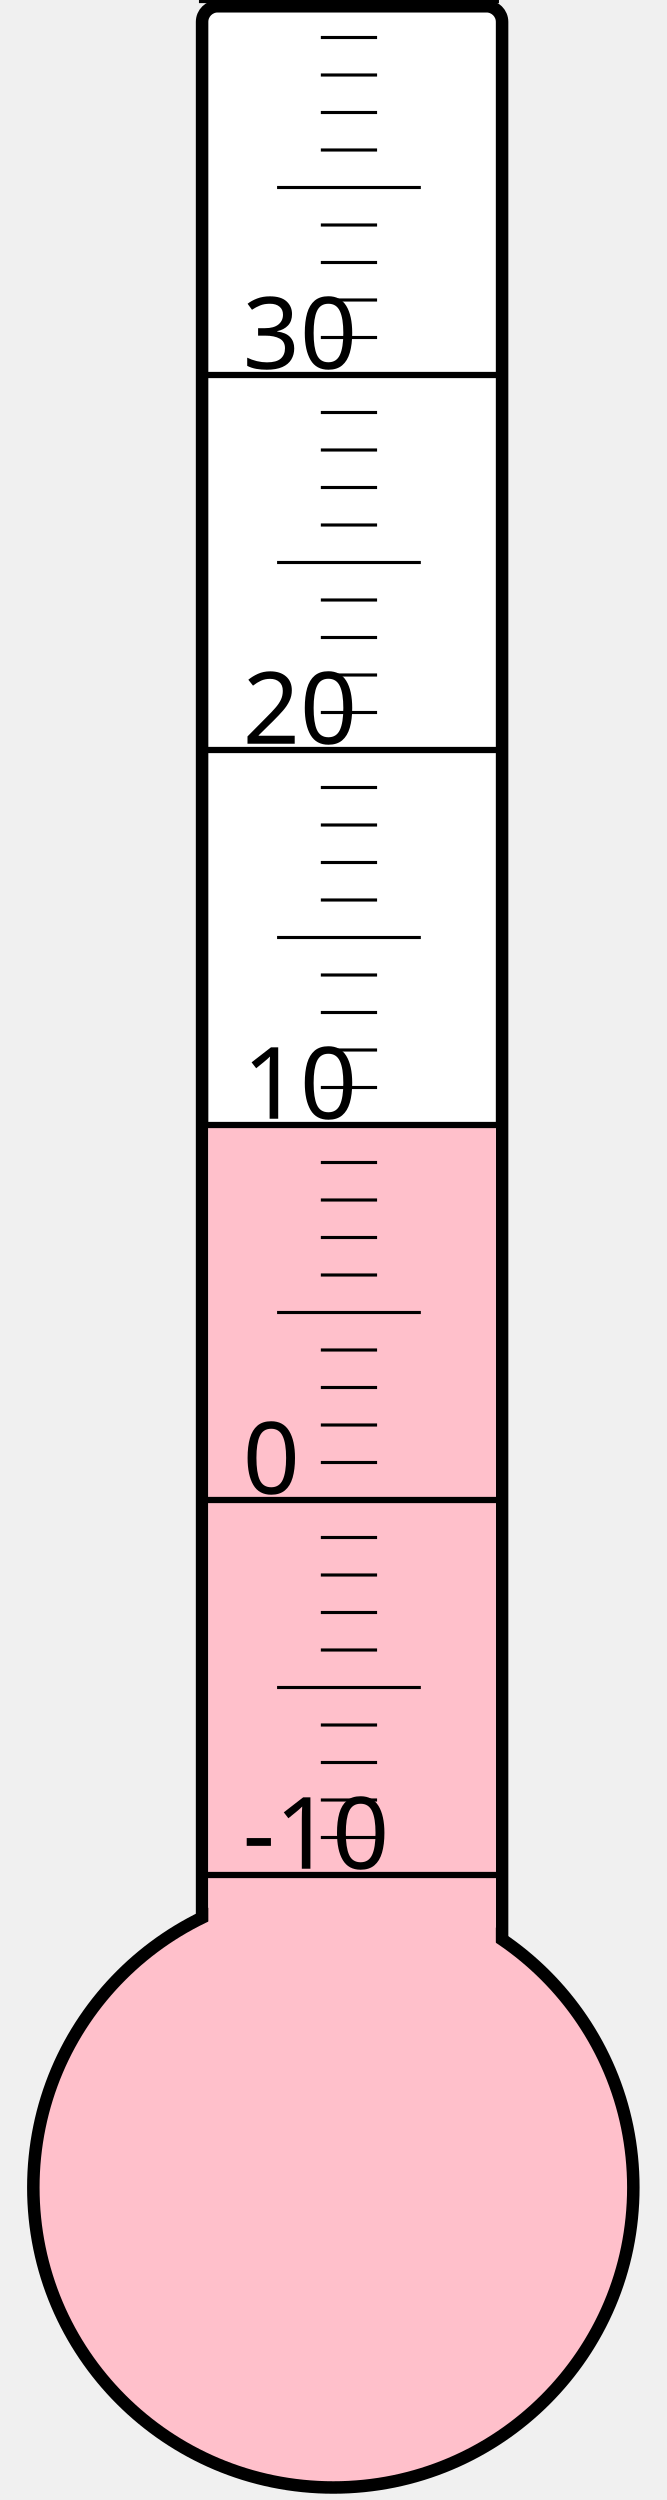
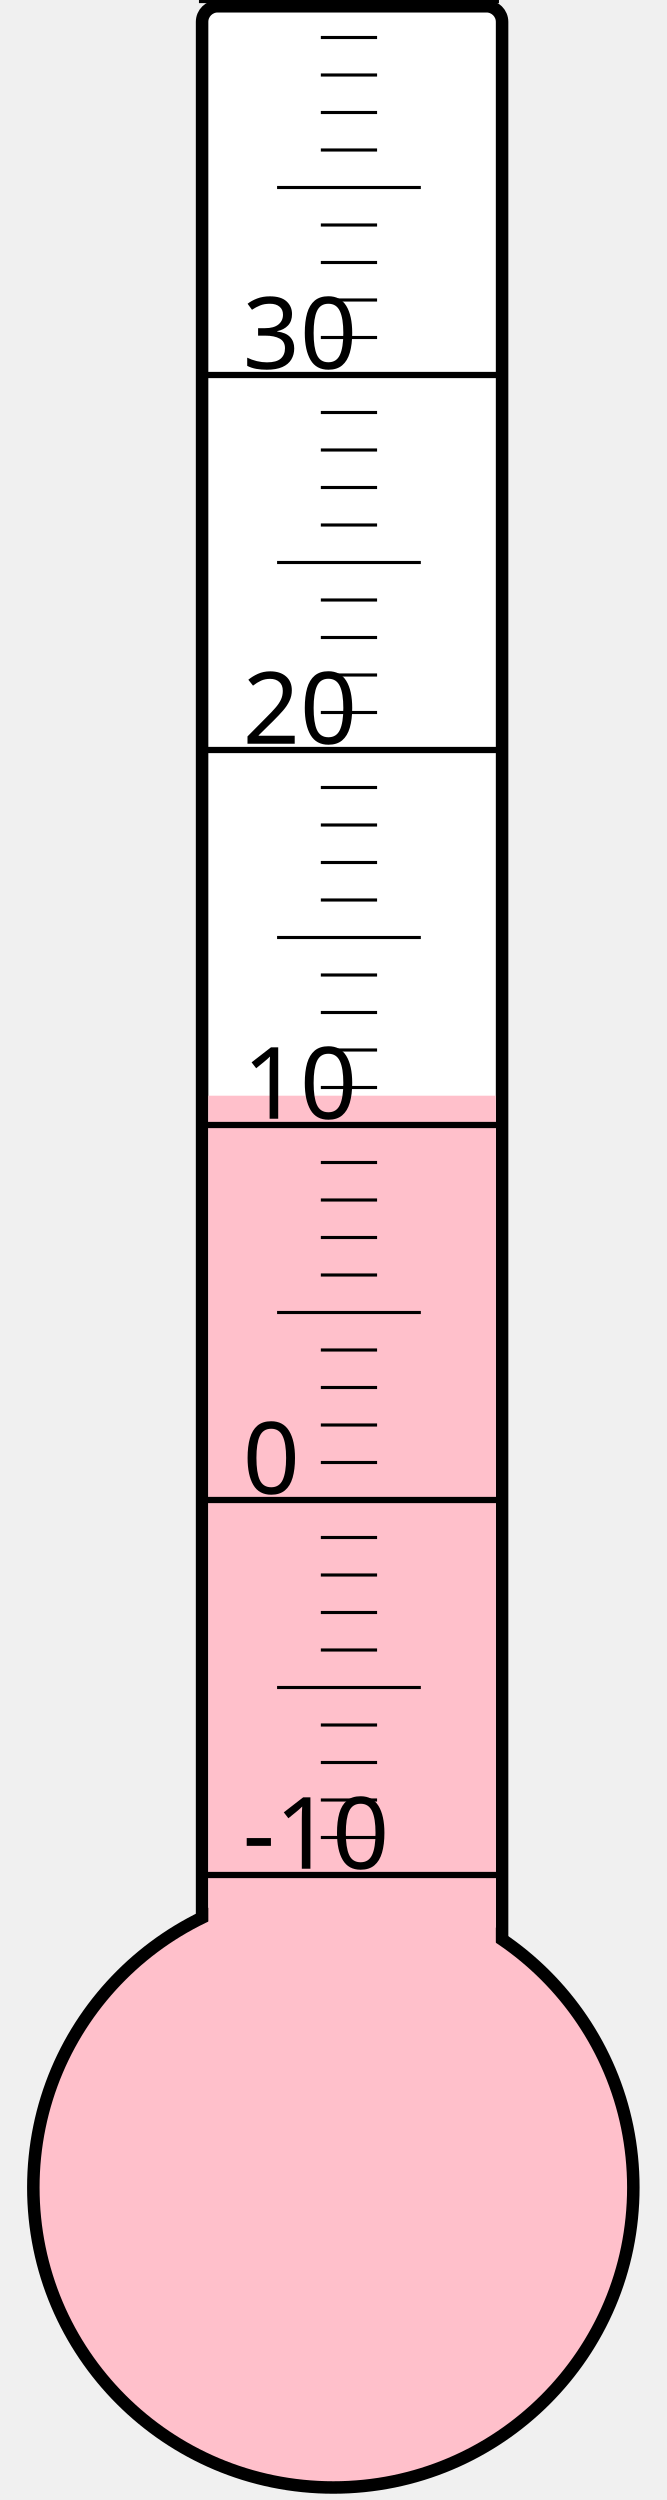
<svg xmlns="http://www.w3.org/2000/svg" width="40px" height="150px" viewBox="0 0 200 800">
  <rect width="200" height="800" x="0" y="0" style="fill: #ffffeb; fill-opacity: 0;" />
  <rect width="96" height="680" x="58" y="2" rx="5" ry="5" style="fill: white; fill-opacity: 1; stroke: black; stroke-width: 4;" />
  <circle cx="100" cy="700" r="96" style="fill: pink; stroke: black; stroke-width: 4;" />
-   <rect width="92" height="340.0" x="60" y="360.0" style="fill: pink; fill-opacity: 1; stroke-width: 0;" />
+   <rect width="92" height="349.375" x="60" y="350.625" style="fill: pink; fill-opacity: 1; stroke-width: 0;" />
  <text x="71" y="598" style="font-family: sans-serif; font-size: 24pt;">-10</text>
  <text x="71" y="478" style="font-family: sans-serif; font-size: 24pt;">0</text>
  <text x="71" y="358" style="font-family: sans-serif; font-size: 24pt;">10</text>
  <text x="71" y="238" style="font-family: sans-serif; font-size: 24pt;">20</text>
  <text x="71" y="118" style="font-family: sans-serif; font-size: 24pt;">30</text>
  <g style="stroke: black;">
    <line x1="57" y1="600" x2="153" y2="600" style="stroke-width: 2;" />
    <line x1="96" y1="588" x2="114" y2="588" style="stroke-width: 1;" />
    <line x1="96" y1="576" x2="114" y2="576" style="stroke-width: 1;" />
    <line x1="96" y1="564" x2="114" y2="564" style="stroke-width: 1;" />
    <line x1="96" y1="552" x2="114" y2="552" style="stroke-width: 1;" />
    <line x1="82" y1="540" x2="128" y2="540" style="stroke-width: 1;" />
    <line x1="96" y1="528" x2="114" y2="528" style="stroke-width: 1;" />
    <line x1="96" y1="516" x2="114" y2="516" style="stroke-width: 1;" />
    <line x1="96" y1="504" x2="114" y2="504" style="stroke-width: 1;" />
    <line x1="96" y1="492" x2="114" y2="492" style="stroke-width: 1;" />
    <line x1="57" y1="480" x2="153" y2="480" style="stroke-width: 2;" />
    <line x1="96" y1="468" x2="114" y2="468" style="stroke-width: 1;" />
    <line x1="96" y1="456" x2="114" y2="456" style="stroke-width: 1;" />
    <line x1="96" y1="444" x2="114" y2="444" style="stroke-width: 1;" />
    <line x1="96" y1="432" x2="114" y2="432" style="stroke-width: 1;" />
    <line x1="82" y1="420" x2="128" y2="420" style="stroke-width: 1;" />
    <line x1="96" y1="408" x2="114" y2="408" style="stroke-width: 1;" />
    <line x1="96" y1="396" x2="114" y2="396" style="stroke-width: 1;" />
    <line x1="96" y1="384" x2="114" y2="384" style="stroke-width: 1;" />
    <line x1="96" y1="372" x2="114" y2="372" style="stroke-width: 1;" />
    <line x1="57" y1="360" x2="153" y2="360" style="stroke-width: 2;" />
    <line x1="96" y1="348" x2="114" y2="348" style="stroke-width: 1;" />
    <line x1="96" y1="336" x2="114" y2="336" style="stroke-width: 1;" />
    <line x1="96" y1="324" x2="114" y2="324" style="stroke-width: 1;" />
    <line x1="96" y1="312" x2="114" y2="312" style="stroke-width: 1;" />
    <line x1="82" y1="300" x2="128" y2="300" style="stroke-width: 1;" />
    <line x1="96" y1="288" x2="114" y2="288" style="stroke-width: 1;" />
    <line x1="96" y1="276" x2="114" y2="276" style="stroke-width: 1;" />
    <line x1="96" y1="264" x2="114" y2="264" style="stroke-width: 1;" />
    <line x1="96" y1="252" x2="114" y2="252" style="stroke-width: 1;" />
    <line x1="57" y1="240" x2="153" y2="240" style="stroke-width: 2;" />
    <line x1="96" y1="228" x2="114" y2="228" style="stroke-width: 1;" />
    <line x1="96" y1="216" x2="114" y2="216" style="stroke-width: 1;" />
    <line x1="96" y1="204" x2="114" y2="204" style="stroke-width: 1;" />
    <line x1="96" y1="192" x2="114" y2="192" style="stroke-width: 1;" />
    <line x1="82" y1="180" x2="128" y2="180" style="stroke-width: 1;" />
    <line x1="96" y1="168" x2="114" y2="168" style="stroke-width: 1;" />
    <line x1="96" y1="156" x2="114" y2="156" style="stroke-width: 1;" />
    <line x1="96" y1="144" x2="114" y2="144" style="stroke-width: 1;" />
    <line x1="96" y1="132" x2="114" y2="132" style="stroke-width: 1;" />
    <line x1="57" y1="120" x2="153" y2="120" style="stroke-width: 2;" />
    <line x1="96" y1="108" x2="114" y2="108" style="stroke-width: 1;" />
    <line x1="96" y1="96" x2="114" y2="96" style="stroke-width: 1;" />
    <line x1="96" y1="84" x2="114" y2="84" style="stroke-width: 1;" />
    <line x1="96" y1="72" x2="114" y2="72" style="stroke-width: 1;" />
    <line x1="82" y1="60" x2="128" y2="60" style="stroke-width: 1;" />
    <line x1="96" y1="48" x2="114" y2="48" style="stroke-width: 1;" />
    <line x1="96" y1="36" x2="114" y2="36" style="stroke-width: 1;" />
    <line x1="96" y1="24" x2="114" y2="24" style="stroke-width: 1;" />
    <line x1="96" y1="12" x2="114" y2="12" style="stroke-width: 1;" />
    <line x1="57" y1="0" x2="153" y2="0" style="stroke-width: 2;" />
  </g>
</svg>
